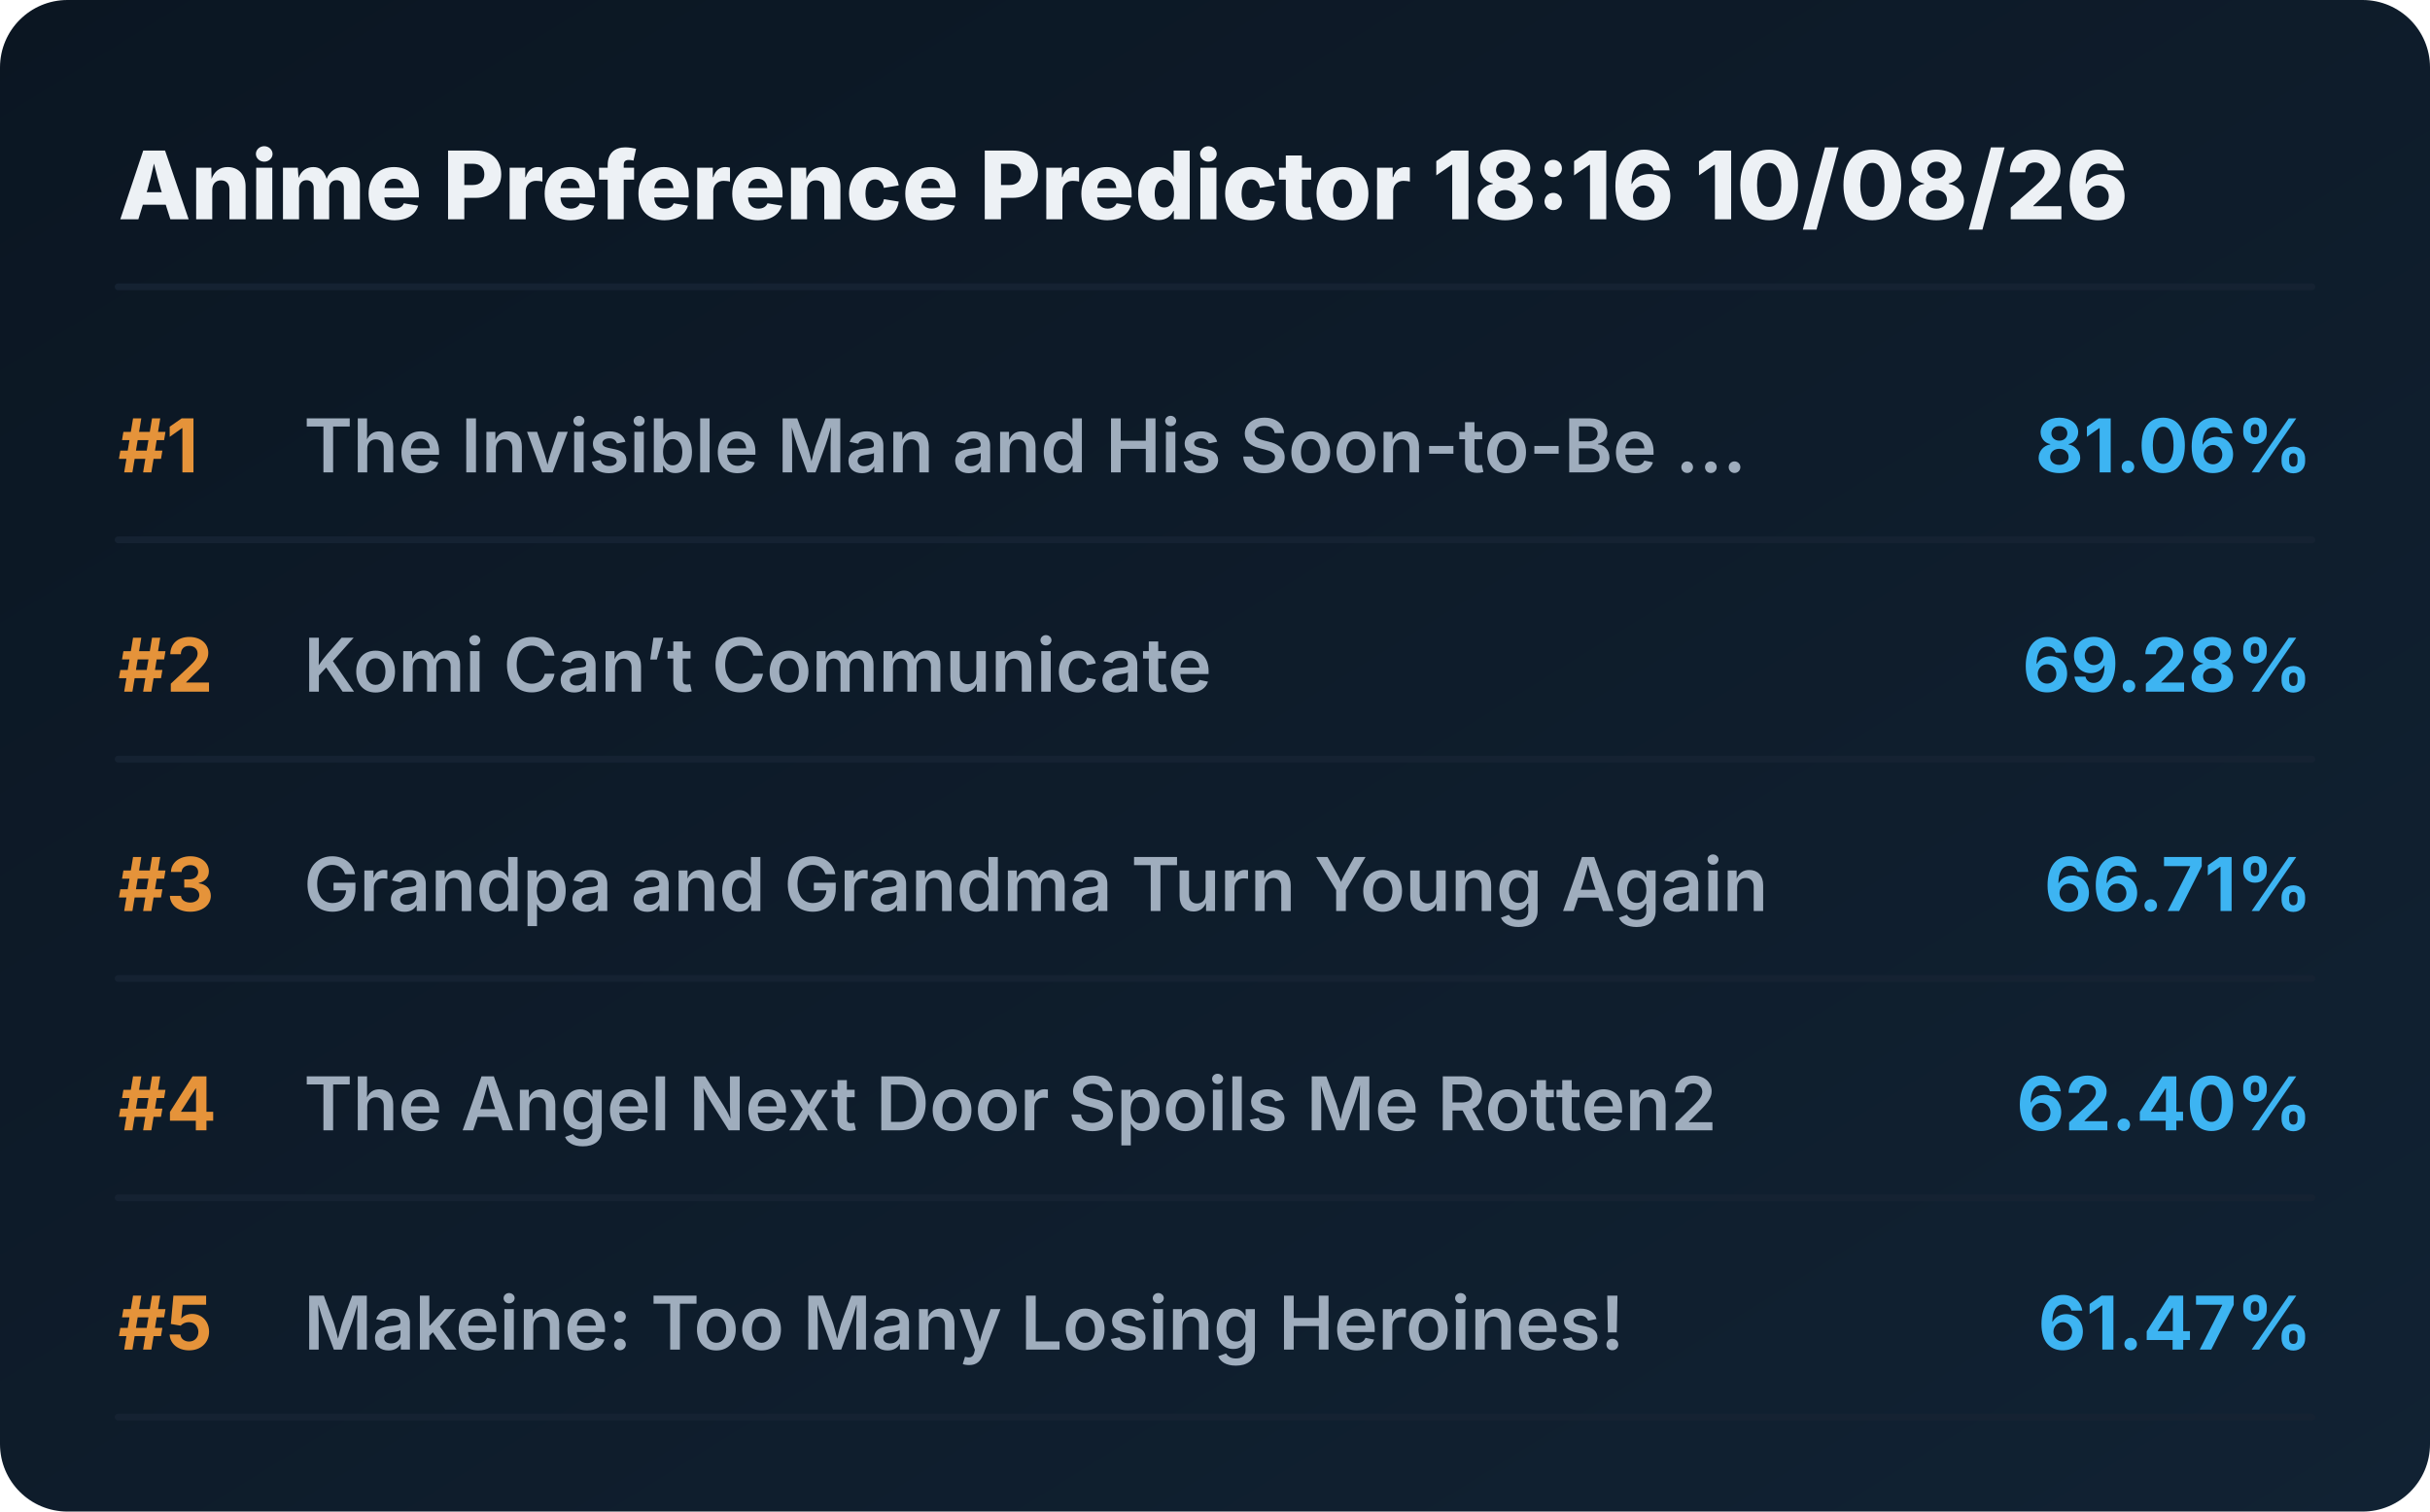
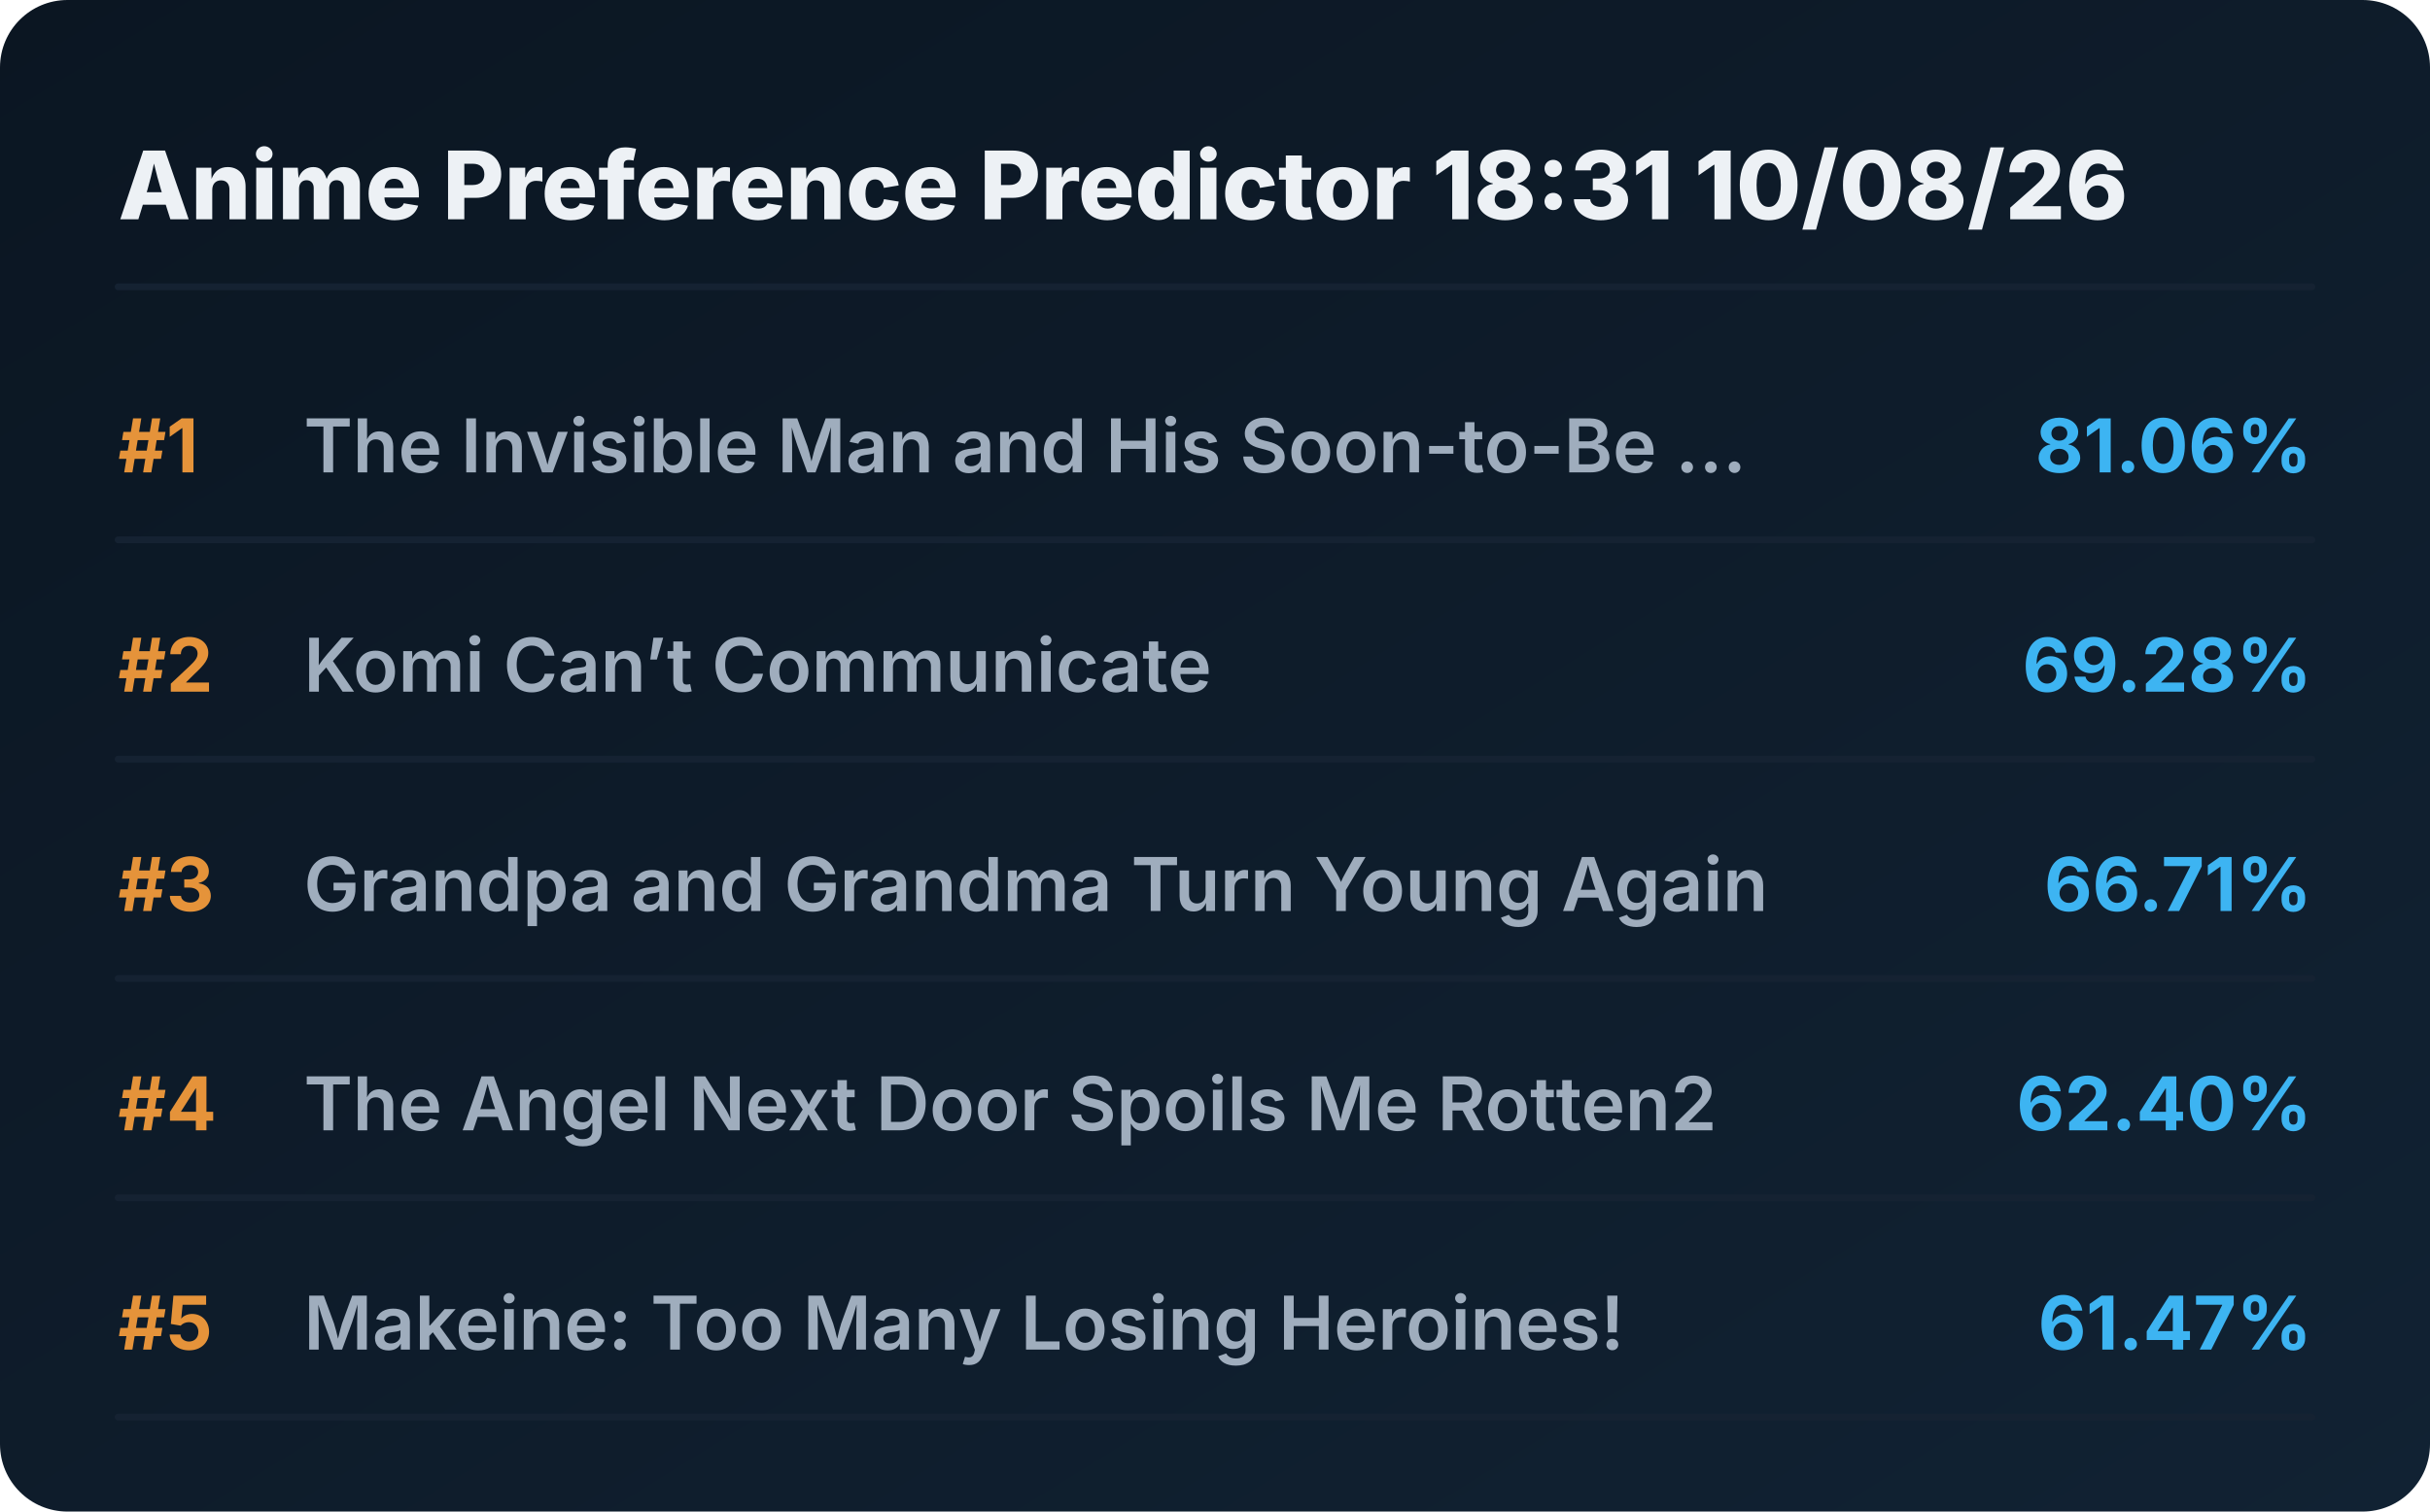
<svg xmlns="http://www.w3.org/2000/svg" viewBox="0 0 720 448" preserveAspectRatio="xMidYMid meet" style="width: 100%; height: auto; max-width: 720px;">
  <defs>
    <linearGradient id="boxGrad" x1="0%" y1="0%" x2="100%" y2="100%">
      <stop offset="0%" stop-color="#0b1622" />
      <stop offset="100%" stop-color="#112233" />
    </linearGradient>
    <clipPath id="titleClip">
      <rect x="90" y="0" width="510" height="100%" />
    </clipPath>
  </defs>
  <style>
    .bg { fill: url(#boxGrad); rx: 20px; }
    .header { font-family: 'Overpass', 'Inter', system-ui, sans-serif; font-weight: 800; font-size: 28px; fill: #edf1f5; }
    .rank { font-family: 'Overpass', 'Inter', system-ui, sans-serif; font-weight: 700; font-size: 22px; fill: #e5933a; }
    .title { font-family: 'Overpass', 'Inter', system-ui, sans-serif; font-weight: 600; font-size: 22px; fill: #9fadbd; }
    .score { font-family: 'Overpass', 'Inter', system-ui, sans-serif; font-weight: 700; font-size: 22px; fill: #3db4f2; }
    .line { stroke: #152232; stroke-width: 2; stroke-linecap: round; }
  </style>
  <rect class="bg" width="720" height="448" />
-   <text x="35" y="65" class="header">Anime Preference Predictor 18:16 10/08/26</text>
+   <text x="35" y="65" class="header">Anime Preference Predictor 18:31 10/08/26</text>
  <line x1="35" y1="85" x2="685" y2="85" class="line" />
  <g transform="translate(0, 0)">
    <text x="35" y="140" class="rank">#1</text>
    <text x="90" y="140" class="title">The Invisible Man and His Soon-to-Be ...</text>
    <text x="685" y="140" class="score" text-anchor="end">81.06%</text>
    <line x1="35" y1="160" x2="685" y2="160" class="line" />
  </g>
  <g transform="translate(0, 65)">
    <text x="35" y="140" class="rank">#2</text>
    <text x="90" y="140" class="title">Komi Can’t Communicate</text>
    <text x="685" y="140" class="score" text-anchor="end">69.28%</text>
    <line x1="35" y1="160" x2="685" y2="160" class="line" />
  </g>
  <g transform="translate(0, 130)">
    <text x="35" y="140" class="rank">#3</text>
    <text x="90" y="140" class="title">Grandpa and Grandma Turn Young Again</text>
    <text x="685" y="140" class="score" text-anchor="end">66.71%</text>
    <line x1="35" y1="160" x2="685" y2="160" class="line" />
  </g>
  <g transform="translate(0, 195)">
    <text x="35" y="140" class="rank">#4</text>
    <text x="90" y="140" class="title">The Angel Next Door Spoils Me Rotten2</text>
    <text x="685" y="140" class="score" text-anchor="end">62.40%</text>
    <line x1="35" y1="160" x2="685" y2="160" class="line" />
  </g>
  <g transform="translate(0, 260)">
    <text x="35" y="140" class="rank">#5</text>
    <text x="90" y="140" class="title">Makeine: Too Many Losing Heroines!</text>
    <text x="685" y="140" class="score" text-anchor="end">61.47%</text>
    <line x1="35" y1="160" x2="685" y2="160" class="line" />
  </g>
</svg>
